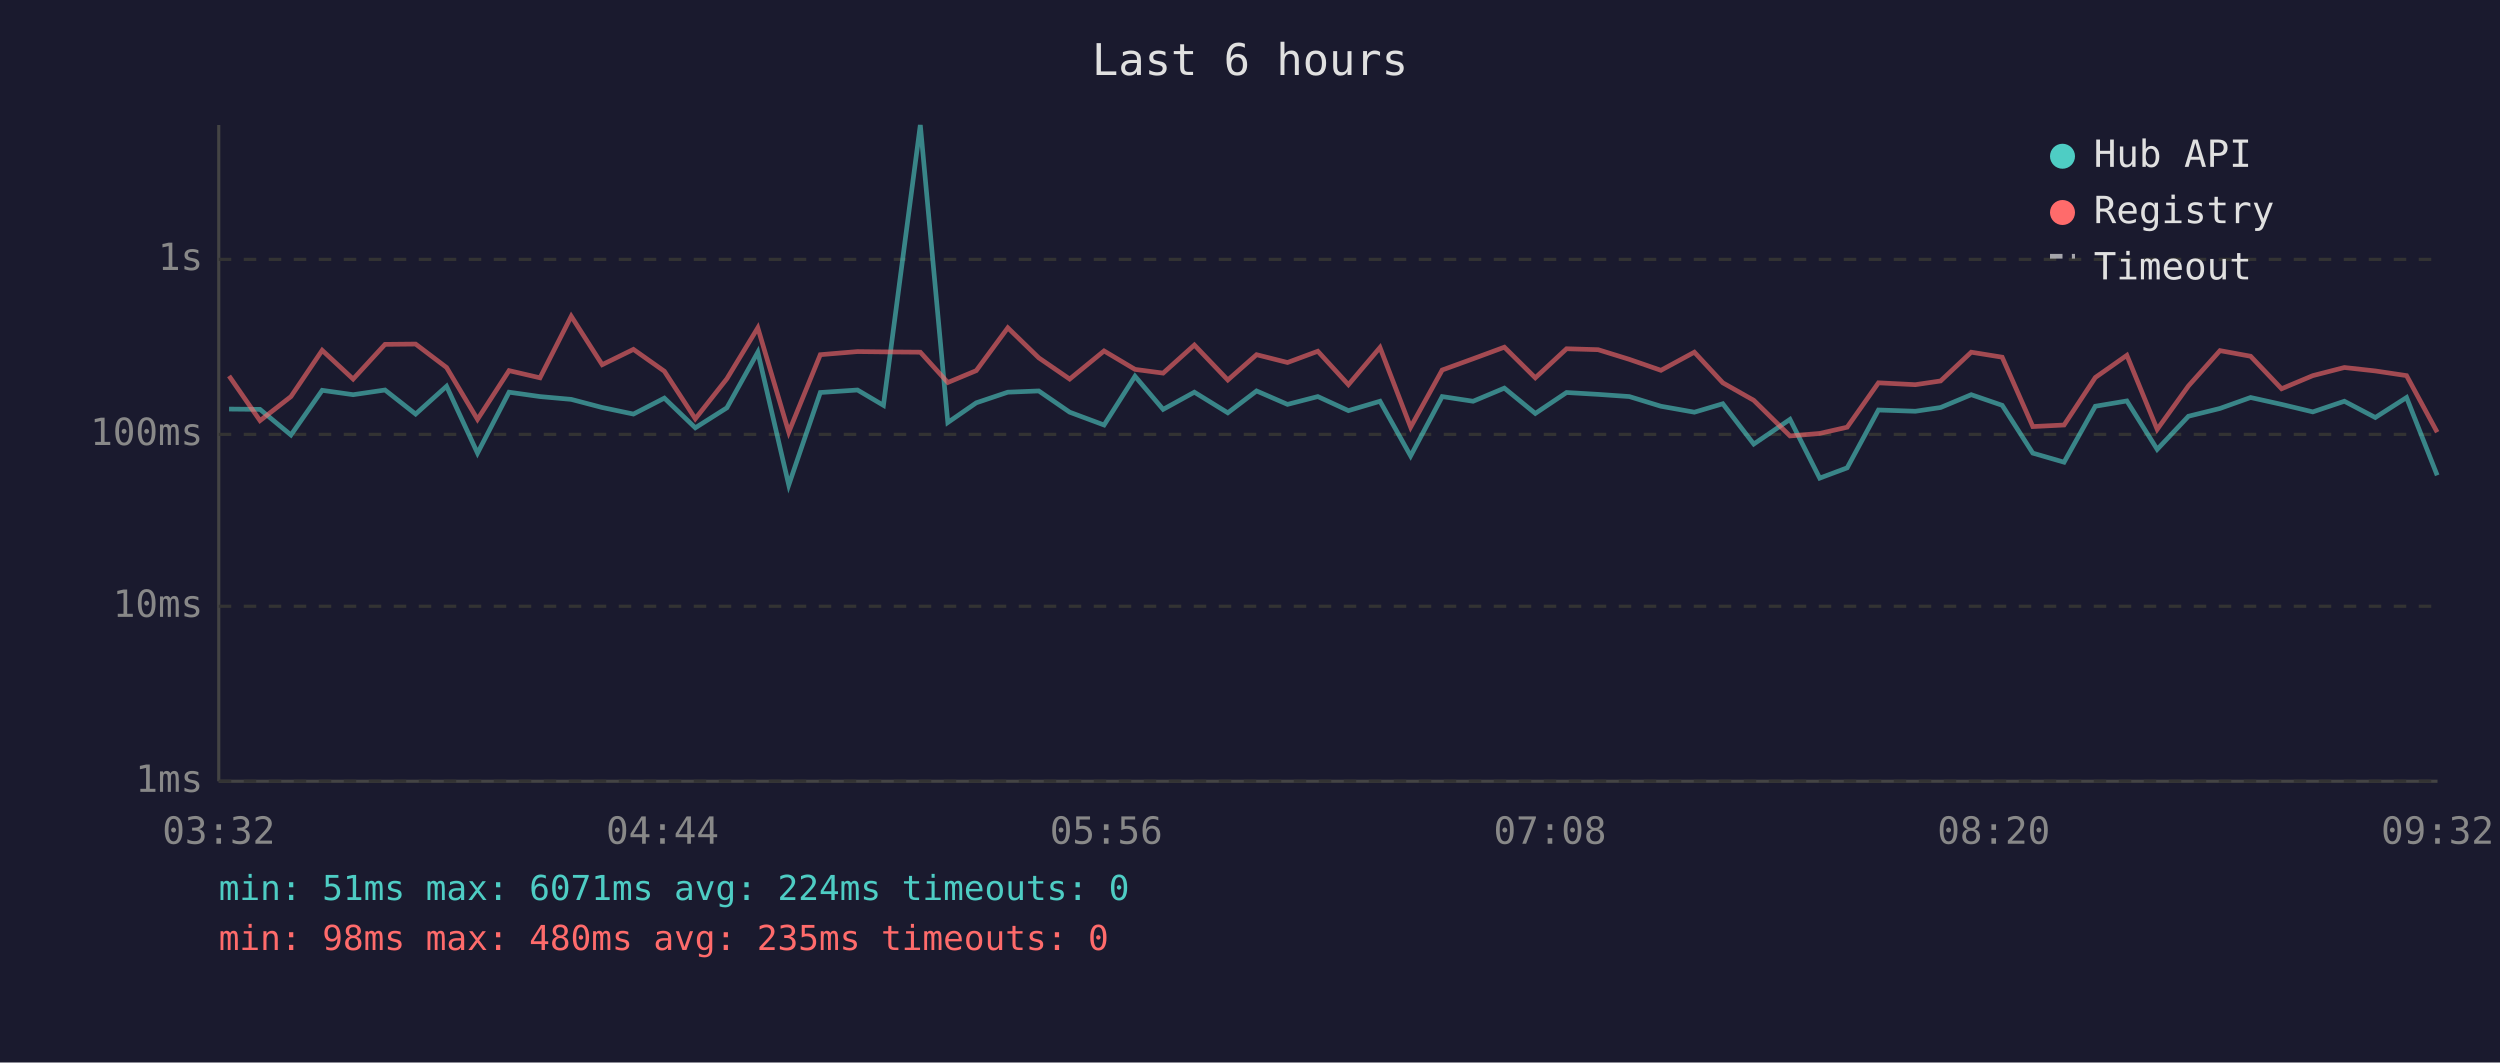
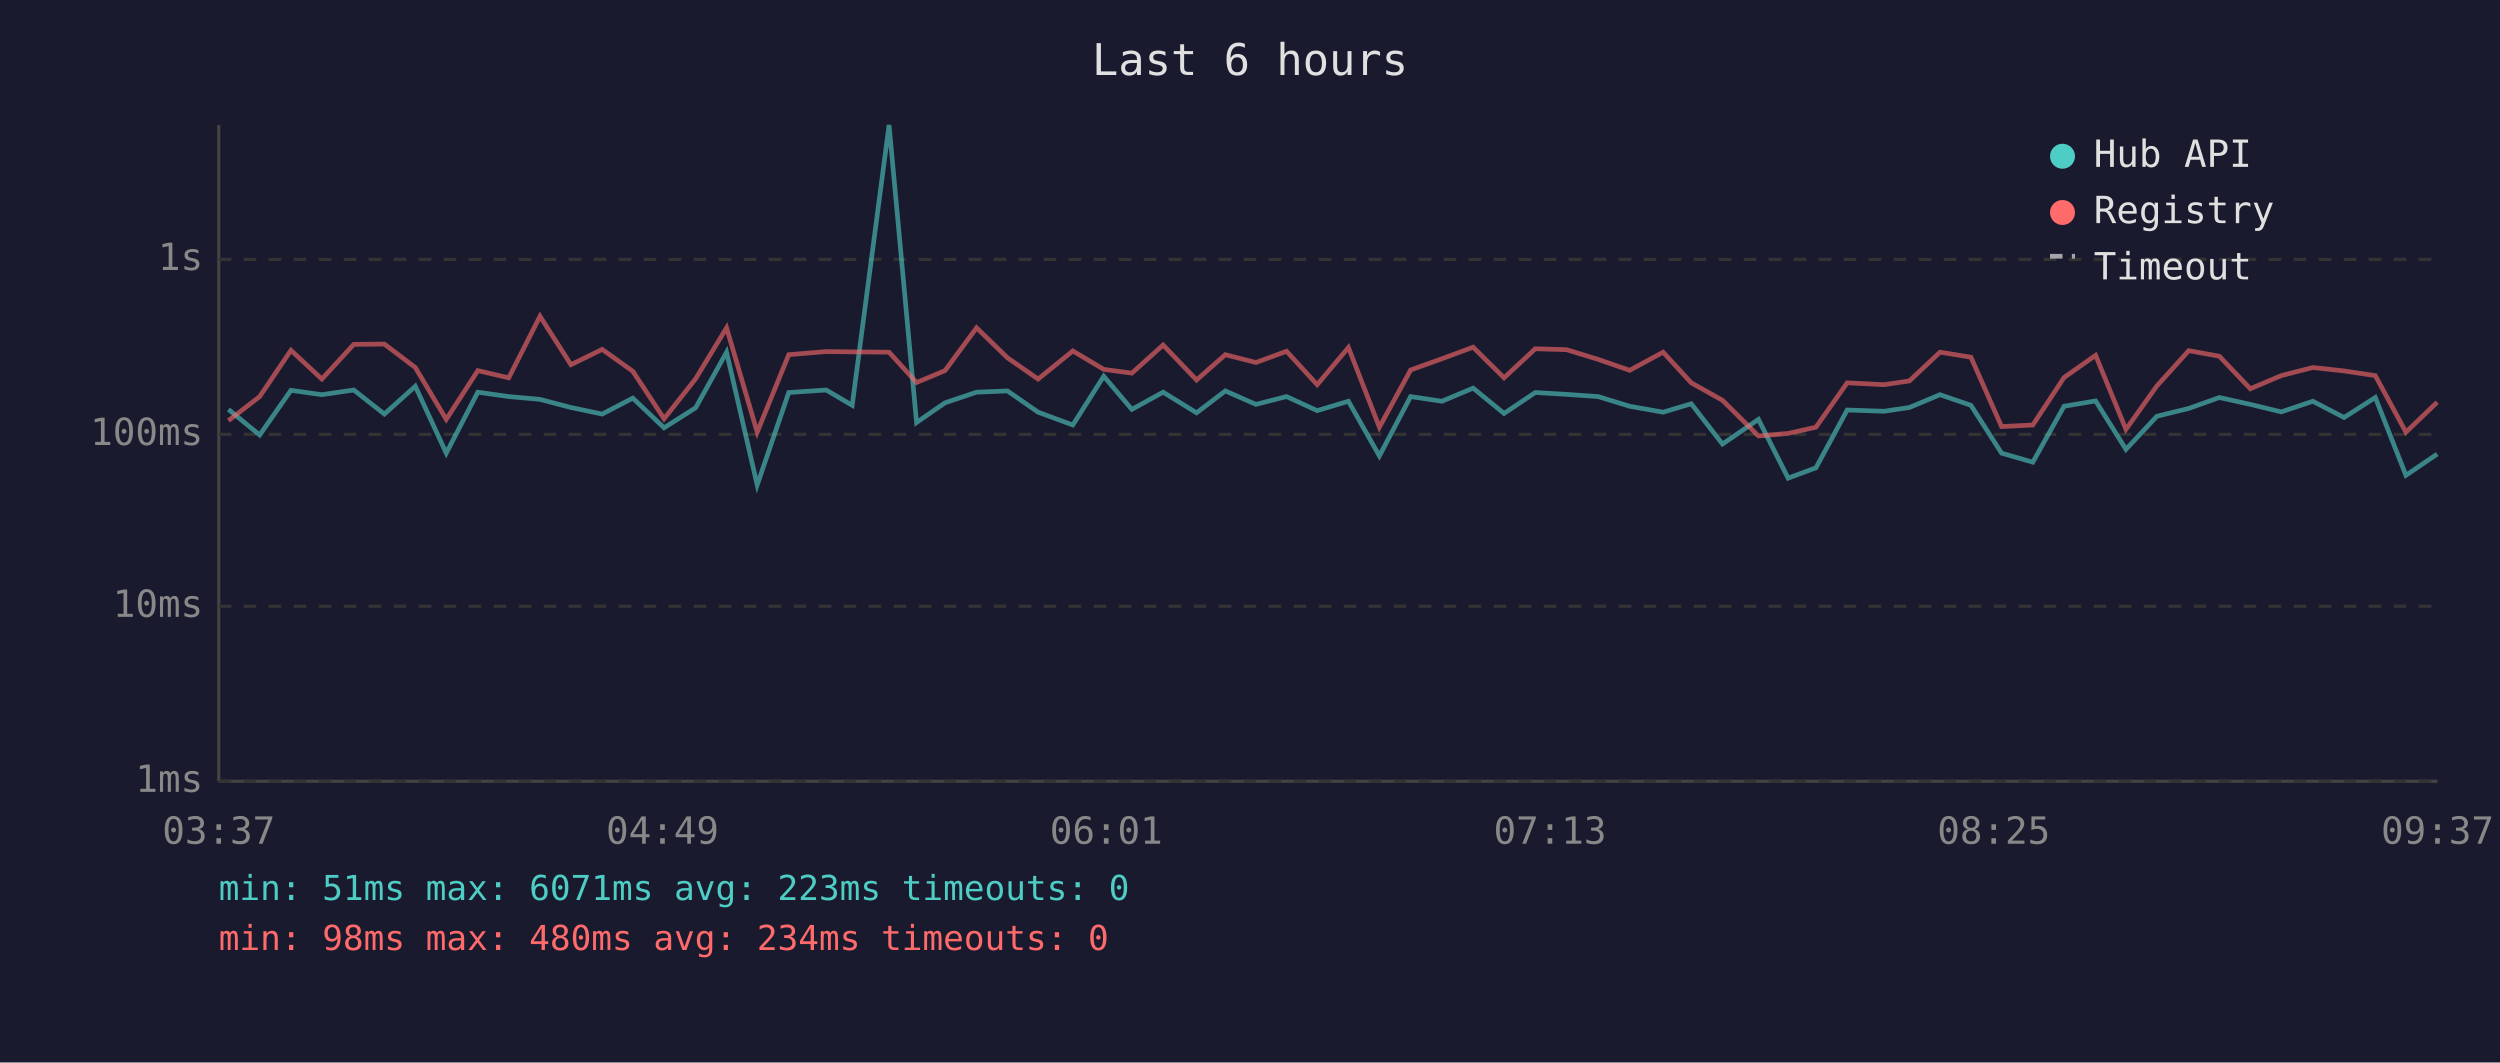
<svg xmlns="http://www.w3.org/2000/svg" viewBox="0 0 800 340" font-family="monospace" font-size="12">
  <rect width="800" height="340" fill="#1a1a2e" />
  <text x="400" y="24" fill="#e0e0e0" font-size="14" text-anchor="middle">Last 6 hours</text>
  <line x1="70" y1="40" x2="70" y2="250" stroke="#444" stroke-width="1" />
  <line x1="70" y1="250" x2="780" y2="250" stroke="#444" stroke-width="1" />
  <line x1="70" y1="250" x2="780" y2="250" stroke="#333" stroke-width="1" stroke-dasharray="4" />
  <text x="65" y="250" fill="#888" text-anchor="end" dominant-baseline="middle">1ms</text>
  <line x1="70" y1="194" x2="780" y2="194" stroke="#333" stroke-width="1" stroke-dasharray="4" />
  <text x="65" y="194" fill="#888" text-anchor="end" dominant-baseline="middle">10ms</text>
  <line x1="70" y1="139" x2="780" y2="139" stroke="#333" stroke-width="1" stroke-dasharray="4" />
  <text x="65" y="139" fill="#888" text-anchor="end" dominant-baseline="middle">100ms</text>
  <line x1="70" y1="83" x2="780" y2="83" stroke="#333" stroke-width="1" stroke-dasharray="4" />
  <text x="65" y="83" fill="#888" text-anchor="end" dominant-baseline="middle">1s</text>
-   <text x="70" y="270" fill="#888" text-anchor="middle">03:32</text>
-   <text x="212" y="270" fill="#888" text-anchor="middle">04:44</text>
-   <text x="354" y="270" fill="#888" text-anchor="middle">05:56</text>
-   <text x="496" y="270" fill="#888" text-anchor="middle">07:08</text>
-   <text x="638" y="270" fill="#888" text-anchor="middle">08:20</text>
-   <text x="780" y="270" fill="#888" text-anchor="middle">09:32</text>
-   <polyline points="73.3,130.9 83.2,131.0 93.1,139.2 103.1,124.9 113.0,126.3 123.2,124.8 133.0,132.5 142.9,123.6 152.8,145.0 162.9,125.5 172.8,126.9 182.8,127.8 192.7,130.4 202.7,132.5 212.6,127.4 222.5,136.9 232.6,130.5 242.5,112.7 252.4,155.2 262.5,125.6 274.4,124.8 282.7,129.7 294.5,40.0 303.3,135.2 312.4,128.9 322.5,125.5 332.4,125.1 342.3,131.9 353.3,136.0 363.2,120.4 372.2,131.0 382.2,125.5 392.9,132.1 402.1,125.1 412.0,129.4 421.7,126.9 431.5,131.4 441.6,128.4 451.4,145.9 461.5,126.9 471.4,128.4 481.4,124.2 491.3,132.3 501.3,125.6 511.4,126.2 521.4,126.9 531.5,130.0 542.2,131.9 551.3,129.2 561.2,142.1 572.8,134.2 582.3,153.0 591.1,149.7 601.1,131.2 612.9,131.6 621.0,130.4 630.8,126.3 640.7,129.7 650.5,145.0 660.5,147.9 670.5,130.0 680.6,128.3 690.3,143.8 700.3,133.2 710.4,130.7 720.2,127.2 730.1,129.4 740.1,131.8 750.2,128.4 760.1,133.6 770.1,127.2 779.9,152.1" fill="none" stroke="#4ecdc4" stroke-width="1.5" opacity="0.6" />
-   <polyline points="73.3,120.3 83.2,134.6 93.1,126.9 103.1,112.1 113.0,121.3 123.2,110.2 133.0,110.1 142.9,117.6 152.8,134.2 162.9,118.6 172.8,120.9 182.8,101.2 192.7,116.7 202.7,111.8 212.6,118.8 222.5,134.0 232.6,121.2 242.5,104.9 252.4,138.3 262.5,113.5 274.4,112.5 282.7,112.6 294.5,112.7 303.3,122.4 312.4,118.6 322.5,104.9 332.4,114.5 342.3,121.3 353.3,112.3 363.2,118.2 372.2,119.4 382.2,110.4 392.9,121.6 402.1,113.5 412.0,116.0 421.7,112.4 431.5,123.1 441.6,111.2 451.4,136.7 461.5,118.4 471.4,114.8 481.4,111.1 491.3,120.9 501.3,111.6 511.4,111.9 521.4,115.0 531.5,118.5 542.2,112.7 551.3,122.5 561.2,128.1 572.8,139.5 582.3,138.7 591.1,136.7 601.1,122.5 612.9,123.1 621.0,121.9 630.8,112.7 640.7,114.3 650.5,136.5 660.5,136.0 670.5,120.8 680.6,113.7 690.3,137.4 700.3,123.5 710.4,112.2 720.2,114.0 730.1,124.4 740.1,120.2 750.2,117.6 760.1,118.7 770.1,120.2 779.9,138.3" fill="none" stroke="#ff6b6b" stroke-width="1.5" opacity="0.6" />
+   <text x="70" y="270" fill="#888" text-anchor="middle">03:37</text>
+   <text x="212" y="270" fill="#888" text-anchor="middle">04:49</text>
+   <text x="354" y="270" fill="#888" text-anchor="middle">06:01</text>
+   <text x="496" y="270" fill="#888" text-anchor="middle">07:13</text>
+   <text x="638" y="270" fill="#888" text-anchor="middle">08:25</text>
+   <text x="780" y="270" fill="#888" text-anchor="middle">09:37</text>
+   <polyline points="73.1,131.0 83.1,139.2 93.1,124.9 103.0,126.3 113.2,124.8 123.0,132.5 132.9,123.6 142.8,145.0 152.9,125.5 162.8,126.9 172.8,127.8 182.7,130.4 192.7,132.5 202.5,127.4 212.5,136.9 222.6,130.5 232.5,112.7 242.3,155.2 252.4,125.6 264.4,124.8 272.7,129.7 284.5,40.0 293.3,135.2 302.4,128.9 312.5,125.5 322.4,125.1 332.2,131.9 343.3,136.0 353.2,120.4 362.2,131.0 372.2,125.5 382.9,132.1 392.1,125.1 401.9,129.4 411.7,126.9 421.5,131.4 431.5,128.4 441.4,145.9 451.4,126.9 461.4,128.4 471.4,124.2 481.3,132.3 491.3,125.6 501.3,126.2 511.4,126.9 521.5,130.0 532.2,131.9 541.2,129.2 551.2,142.1 562.7,134.2 572.2,153.0 581.1,149.7 591.1,131.2 602.9,131.6 611.0,130.4 620.8,126.3 630.7,129.7 640.5,145.0 650.5,147.9 660.5,130.0 670.6,128.3 680.3,143.8 690.2,133.2 700.4,130.7 710.2,127.2 720.1,129.4 730.0,131.8 740.1,128.4 750.1,133.6 760.1,127.2 769.9,152.1 779.9,145.3" fill="none" stroke="#4ecdc4" stroke-width="1.5" opacity="0.6" />
+   <polyline points="73.1,134.6 83.1,126.9 93.1,112.1 103.0,121.3 113.2,110.2 123.0,110.1 132.9,117.6 142.8,134.2 152.9,118.6 162.8,120.9 172.8,101.2 182.7,116.7 192.7,111.8 202.5,118.8 212.5,134.0 222.6,121.2 232.5,104.9 242.3,138.3 252.4,113.5 264.4,112.5 272.7,112.6 284.5,112.7 293.3,122.4 302.4,118.6 312.5,104.9 322.4,114.5 332.2,121.3 343.3,112.3 353.2,118.2 362.2,119.4 372.2,110.4 382.9,121.6 392.1,113.5 401.9,116.0 411.7,112.4 421.5,123.1 431.5,111.2 441.4,136.7 451.4,118.4 461.4,114.8 471.4,111.1 481.3,120.9 491.3,111.6 501.3,111.9 511.4,115.0 521.5,118.5 532.2,112.7 541.2,122.5 551.2,128.1 562.7,139.5 572.2,138.7 581.1,136.7 591.1,122.5 602.9,123.1 611.0,121.9 620.8,112.7 630.7,114.3 640.5,136.5 650.5,136.0 660.5,120.8 670.6,113.7 680.3,137.4 690.2,123.5 700.4,112.2 710.2,114.0 720.1,124.4 730.0,120.2 740.1,117.6 750.1,118.7 760.1,120.2 769.9,138.3 779.9,128.7" fill="none" stroke="#ff6b6b" stroke-width="1.5" opacity="0.6" />
  <circle cx="660" cy="50" r="4" fill="#4ecdc4" />
  <text x="670" y="50" fill="#e0e0e0" dominant-baseline="middle">Hub API</text>
  <circle cx="660" cy="68" r="4" fill="#ff6b6b" />
  <text x="670" y="68" fill="#e0e0e0" dominant-baseline="middle">Registry</text>
  <line x1="656" y1="82" x2="664" y2="82" stroke="#e0e0e0" stroke-width="1.5" stroke-dasharray="4,3" opacity="0.7" />
  <text x="670" y="86" fill="#e0e0e0" dominant-baseline="middle">Timeout</text>
-   <text x="70" y="288" fill="#4ecdc4" font-size="11">min: 51ms  max: 6071ms  avg: 224ms  timeouts: 0</text>
-   <text x="70" y="304" fill="#ff6b6b" font-size="11">min: 98ms  max: 480ms  avg: 235ms  timeouts: 0</text>
+   <text x="70" y="288" fill="#4ecdc4" font-size="11">min: 51ms  max: 6071ms  avg: 223ms  timeouts: 0</text>
+   <text x="70" y="304" fill="#ff6b6b" font-size="11">min: 98ms  max: 480ms  avg: 234ms  timeouts: 0</text>
</svg>
